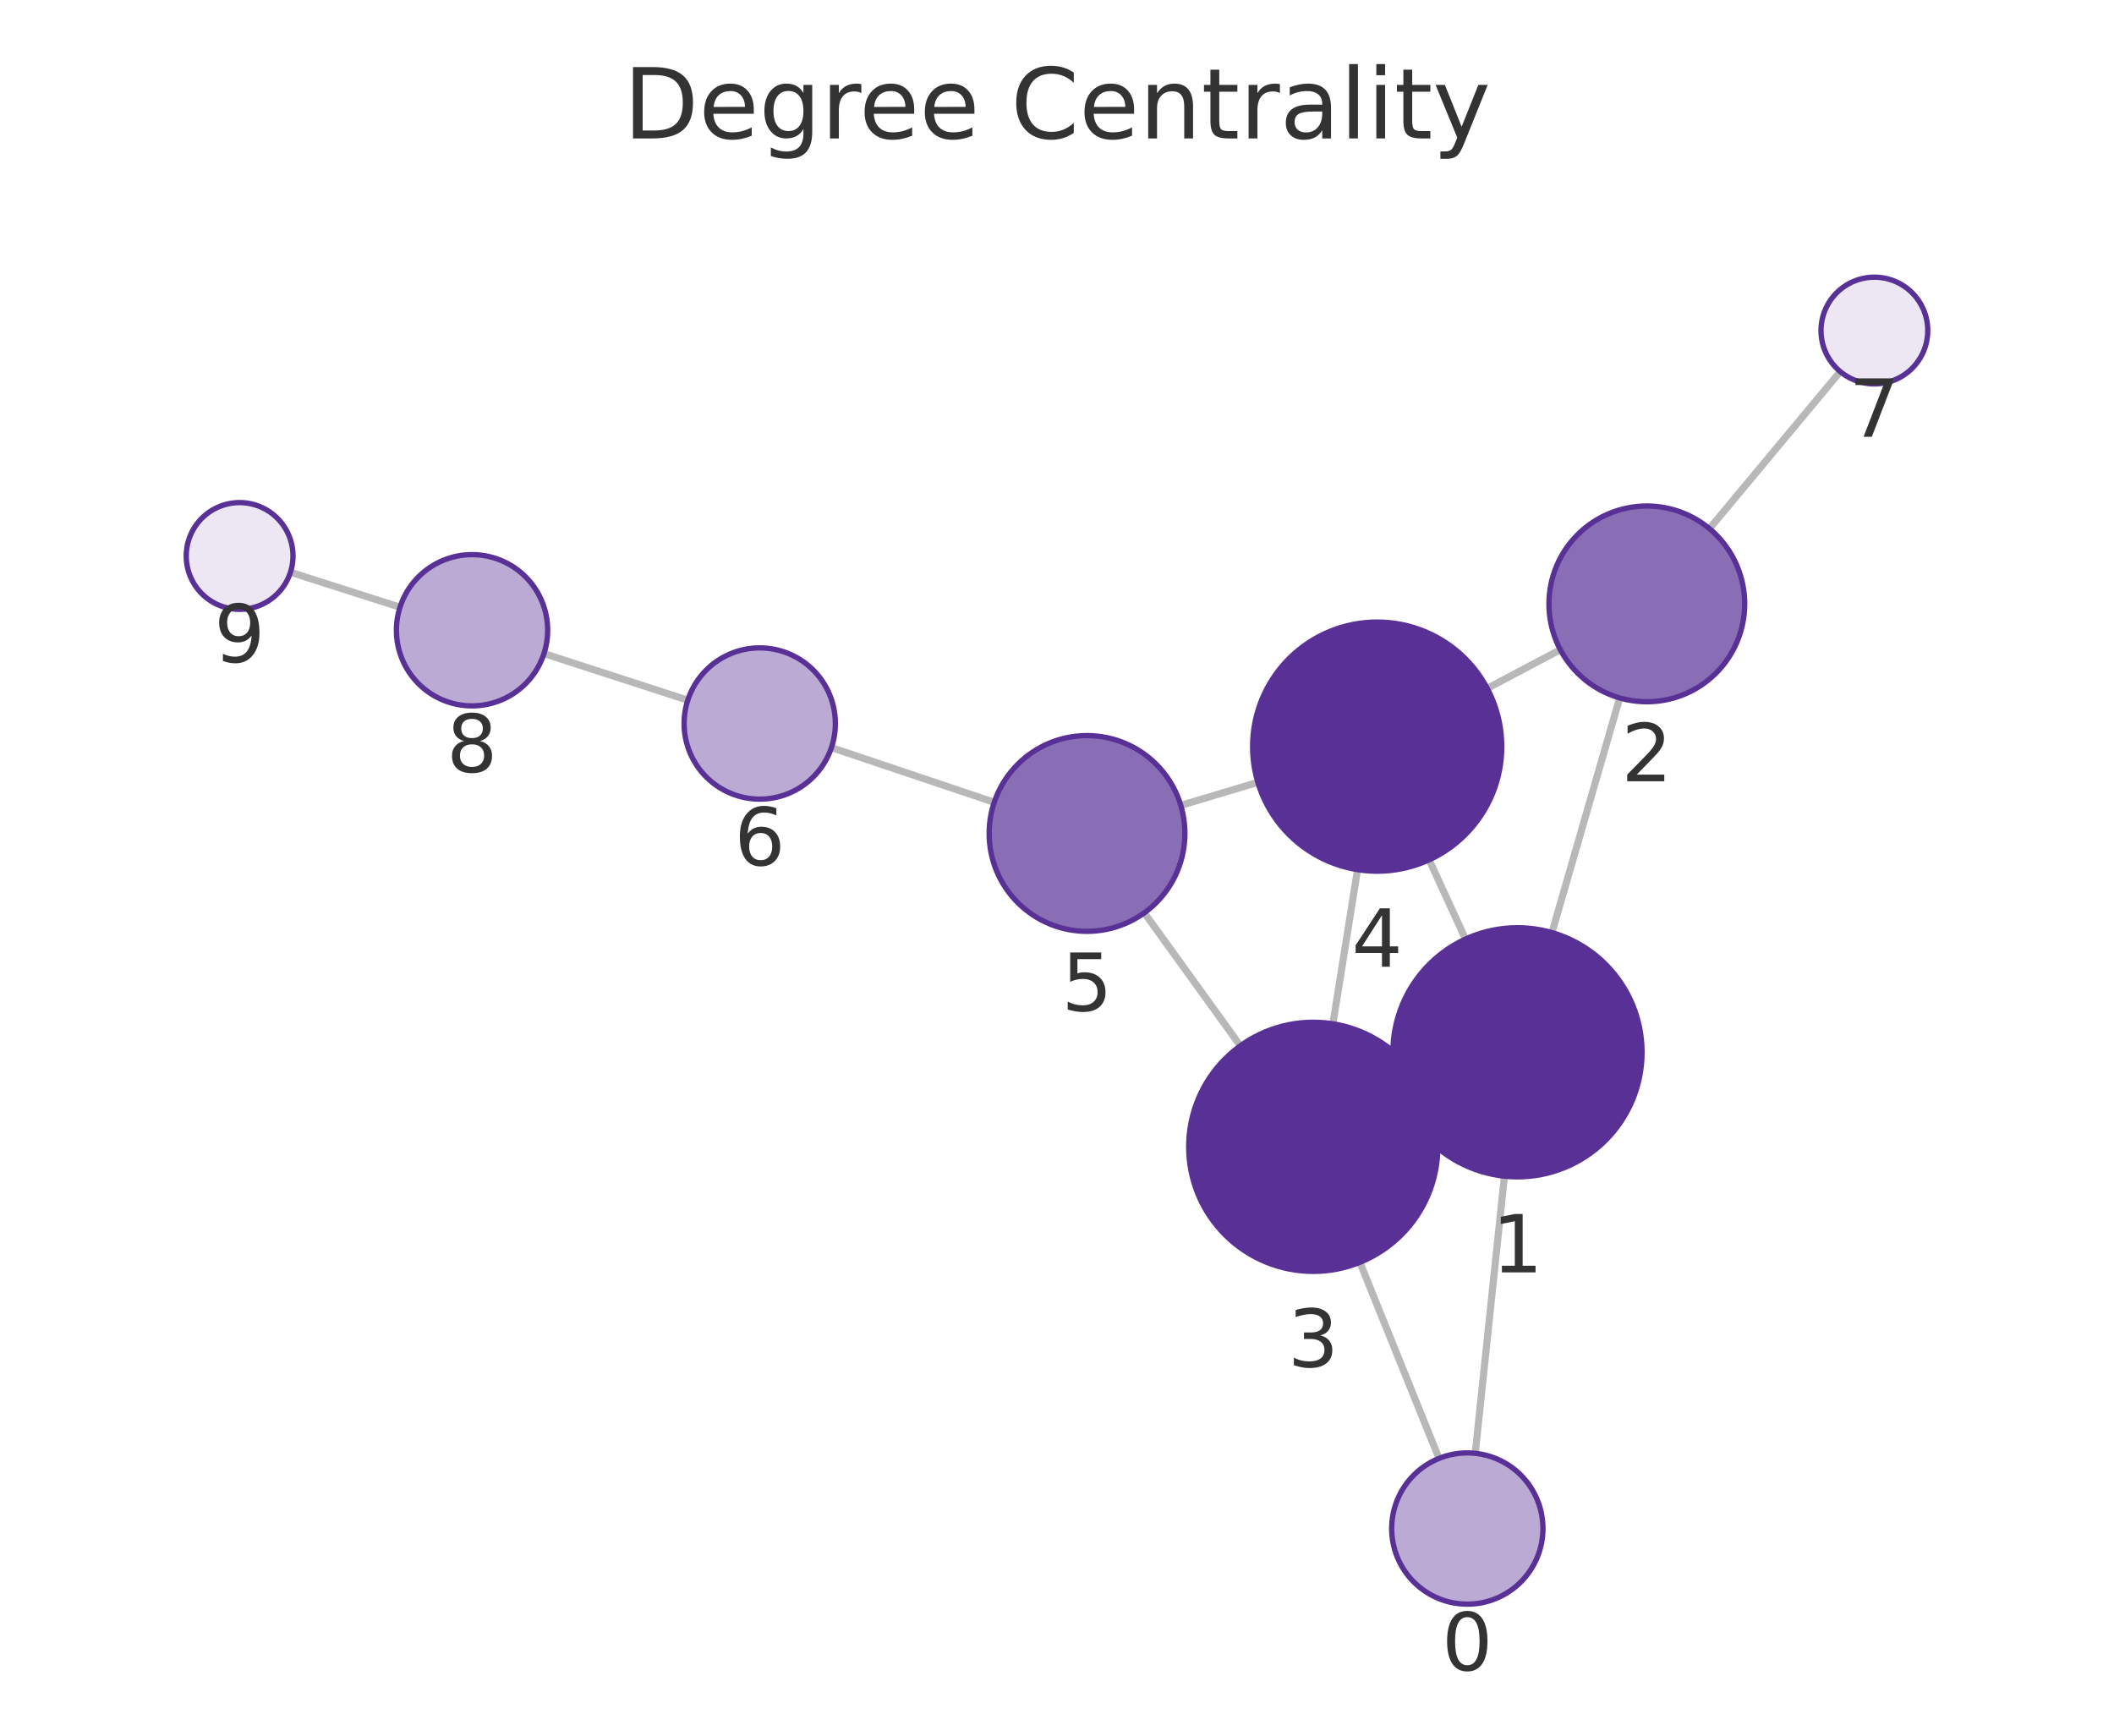
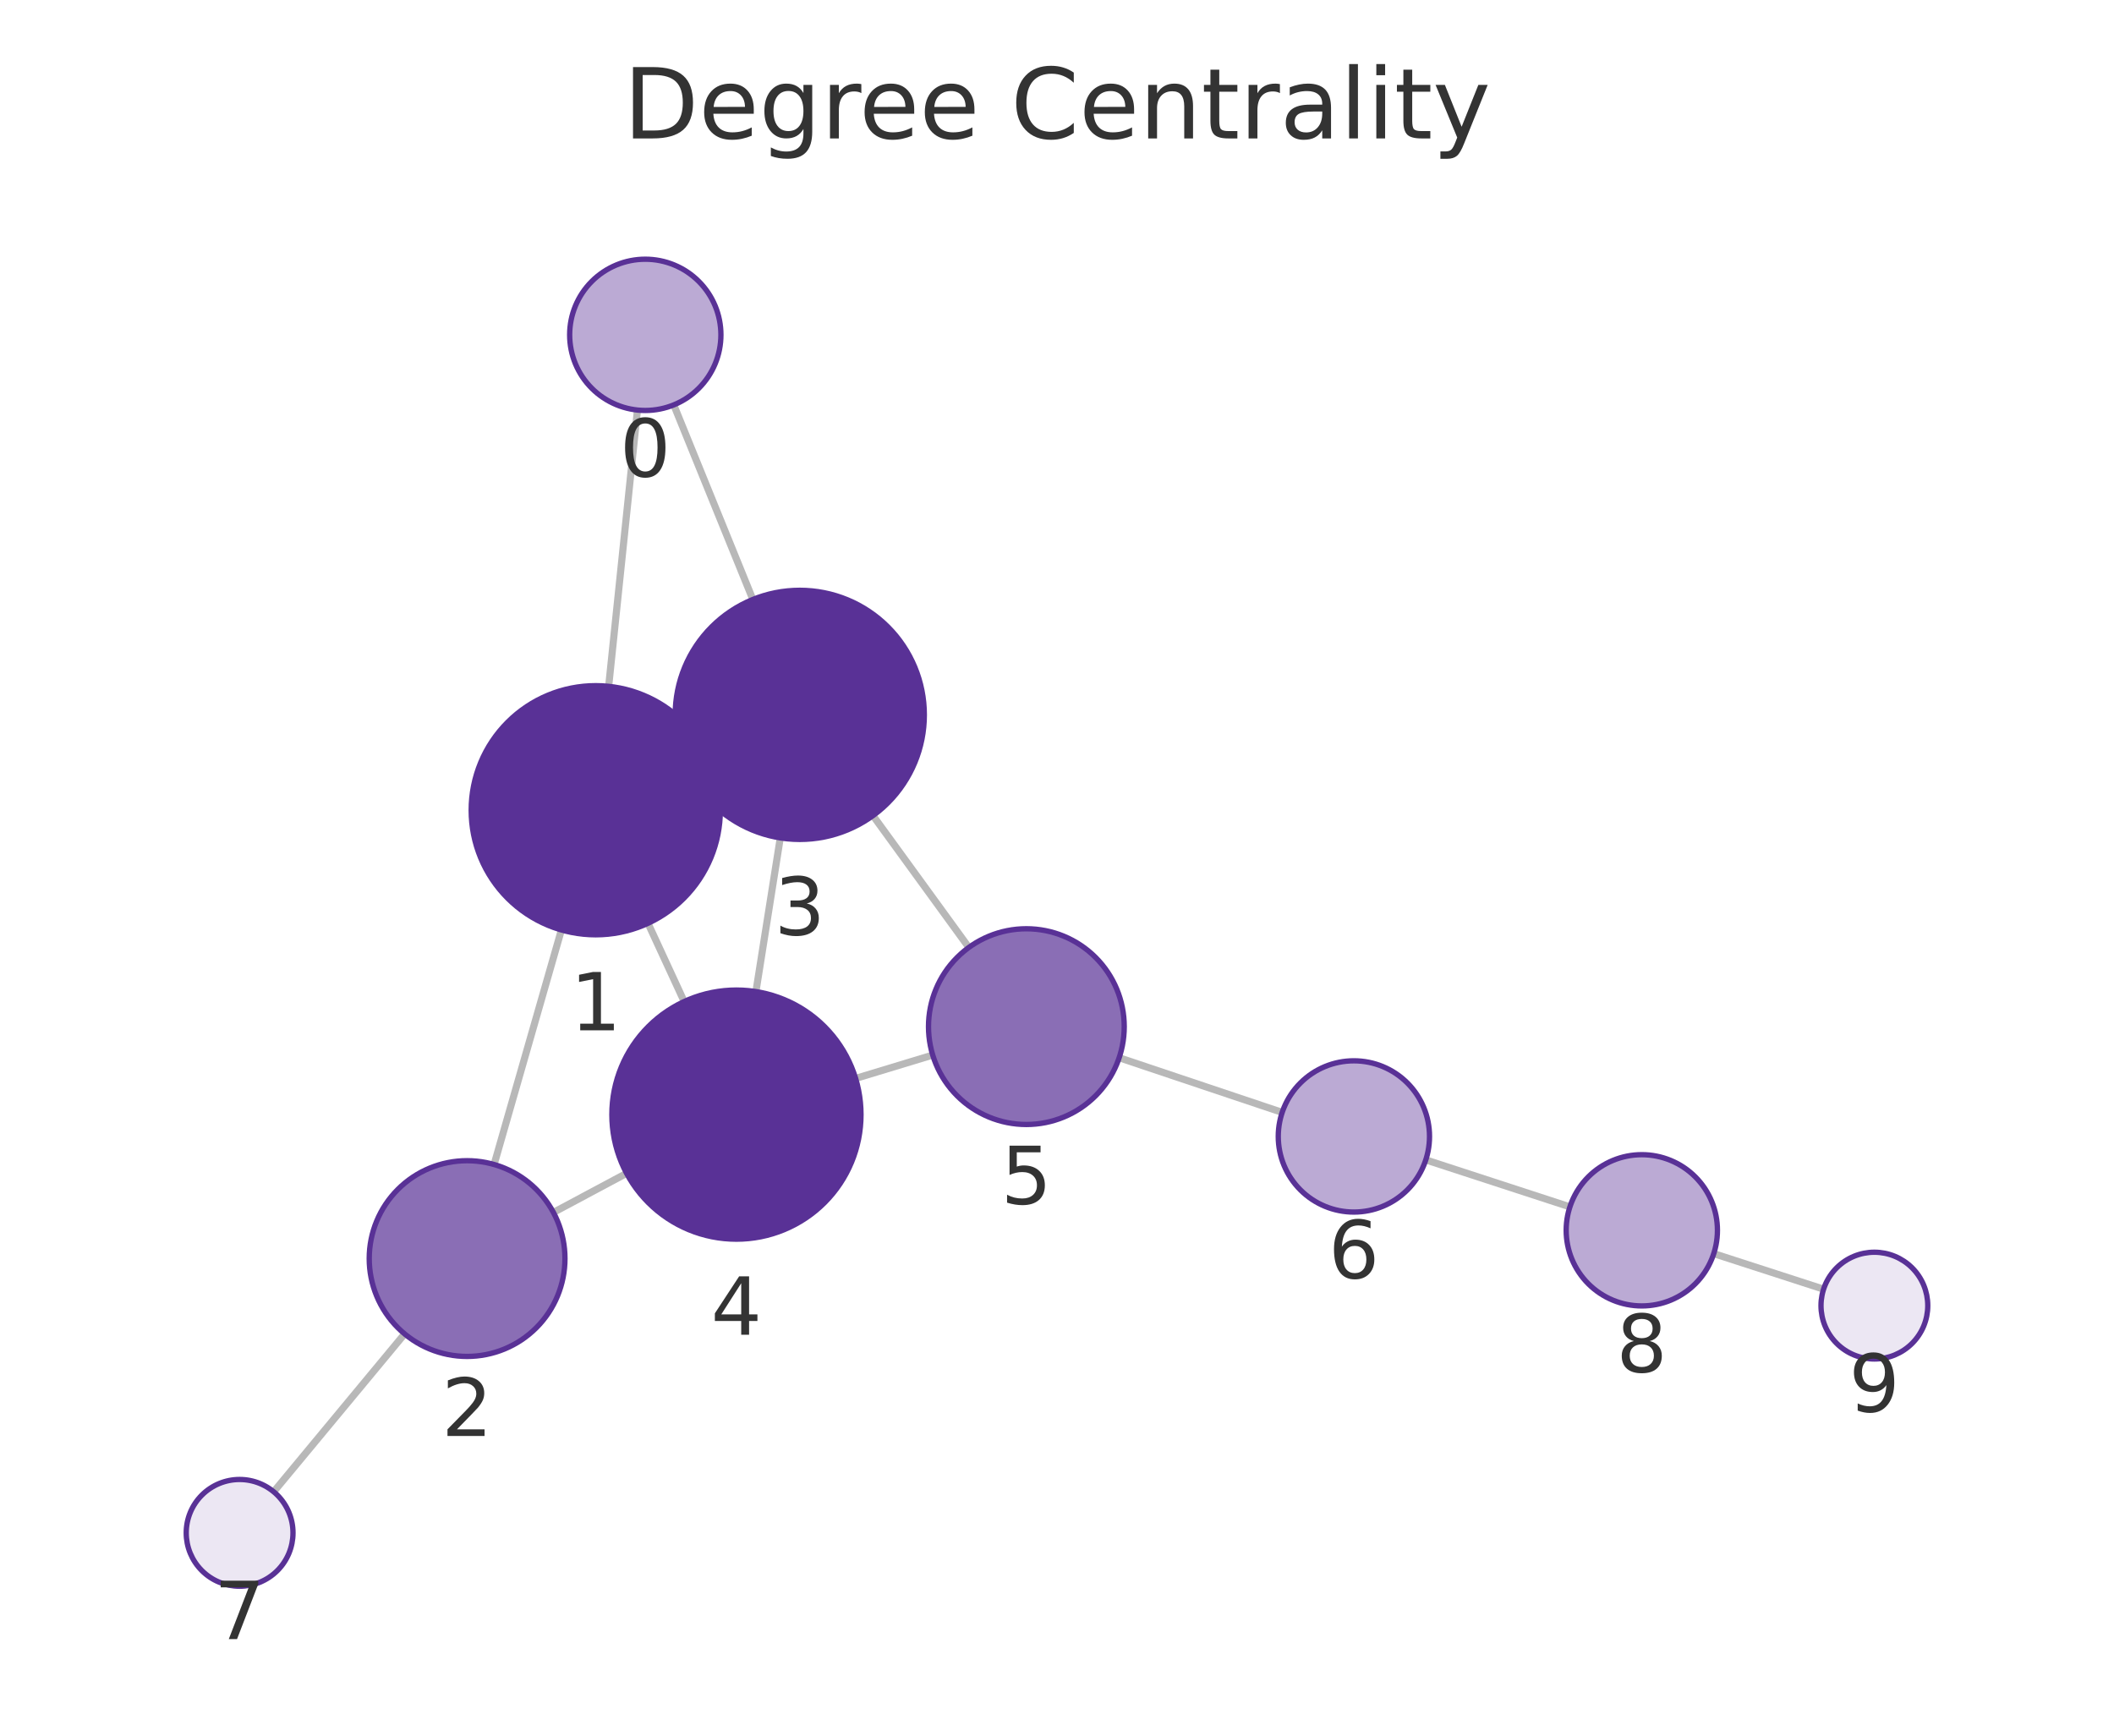
<svg xmlns="http://www.w3.org/2000/svg" xmlns:xlink="http://www.w3.org/1999/xlink" width="237.6pt" height="195.078pt" viewBox="0 0 237.6 195.078" version="1.1">
  <defs>
    <style type="text/css">*{stroke-linejoin: round; stroke-linecap: butt}</style>
  </defs>
  <g id="figure_1">
    <g id="patch_1">
      <path d="M 0 195.078  L 237.6 195.078  L 237.6 0  L 0 0  L 0 195.078  z " style="fill: none" />
    </g>
    <g id="axes_1">
      <g id="patch_2">
        <path d="M 7.2 187.878  L 230.4 187.878  L 230.4 21.558  L 7.2 21.558  L 7.2 187.878  z " style="fill: none" />
      </g>
      <g id="EdgeCollection_1">
-         <path d="M 165.807 163.346  L 169.087 132.194  " clip-path="url(#p7027e48526)" style="fill: #b8b8b8; stroke: #b8b8b8; stroke-width: 0.8" />
-         <path d="M 161.736 163.917  L 152.842 141.878  " clip-path="url(#p7027e48526)" style="fill: #b8b8b8; stroke: #b8b8b8; stroke-width: 0.8" />
-         <path d="M 174.433 104.82  L 182.043 78.442  " clip-path="url(#p7027e48526)" style="fill: #b8b8b8; stroke: #b8b8b8; stroke-width: 0.8" />
-         <path d="M 157.848 124.153  L 160.307 123.015  " clip-path="url(#p7027e48526)" style="fill: #b8b8b8; stroke: #b8b8b8; stroke-width: 0.8" />
-         <path d="M 164.713 105.547  L 160.626 96.641  " clip-path="url(#p7027e48526)" style="fill: #b8b8b8; stroke: #b8b8b8; stroke-width: 0.8" />
-         <path d="M 175.37 73.019  L 167.159 77.367  " clip-path="url(#p7027e48526)" style="fill: #b8b8b8; stroke: #b8b8b8; stroke-width: 0.8" />
-         <path d="M 192.131 59.419  L 206.83 41.764  " clip-path="url(#p7027e48526)" style="fill: #b8b8b8; stroke: #b8b8b8; stroke-width: 0.8" />
-         <path d="M 149.81 115.071  L 152.578 97.742  " clip-path="url(#p7027e48526)" style="fill: #b8b8b8; stroke: #b8b8b8; stroke-width: 0.8" />
-         <path d="M 139.407 117.545  L 128.613 102.595  " clip-path="url(#p7027e48526)" style="fill: #b8b8b8; stroke: #b8b8b8; stroke-width: 0.8" />
-         <path d="M 141.374 87.931  L 132.712 90.523  " clip-path="url(#p7027e48526)" style="fill: #b8b8b8; stroke: #b8b8b8; stroke-width: 0.8" />
-         <path d="M 111.746 90.174  L 93.447 84.026  " clip-path="url(#p7027e48526)" style="fill: #b8b8b8; stroke: #b8b8b8; stroke-width: 0.8" />
-         <path d="M 77.303 78.698  L 61.14 73.459  " clip-path="url(#p7027e48526)" style="fill: #b8b8b8; stroke: #b8b8b8; stroke-width: 0.8" />
-         <path d="M 44.958 68.25  L 32.646 64.316  " clip-path="url(#p7027e48526)" style="fill: #b8b8b8; stroke: #b8b8b8; stroke-width: 0.8" />
+         <path d="M 71.645 46.089  L 68.41 77.141  " clip-path="url(#pf536f092af)" style="fill: #b8b8b8; stroke: #b8b8b8; stroke-width: 0.8" />
+         <path d="M 75.727 45.509  L 84.616 67.378  " clip-path="url(#pf536f092af)" style="fill: #b8b8b8; stroke: #b8b8b8; stroke-width: 0.8" />
+         <path d="M 63.097 104.523  L 55.533 130.883  " clip-path="url(#pf536f092af)" style="fill: #b8b8b8; stroke: #b8b8b8; stroke-width: 0.8" />
+         <path d="M 79.642 85.137  L 77.205 86.276  " clip-path="url(#pf536f092af)" style="fill: #b8b8b8; stroke: #b8b8b8; stroke-width: 0.8" />
+         <path d="M 72.833 103.774  L 76.897 112.569  " clip-path="url(#pf536f092af)" style="fill: #b8b8b8; stroke: #b8b8b8; stroke-width: 0.8" />
+         <path d="M 62.2 136.271  L 70.423 131.876  " clip-path="url(#pf536f092af)" style="fill: #b8b8b8; stroke: #b8b8b8; stroke-width: 0.8" />
+         <path d="M 45.476 149.923  L 30.761 167.667  " clip-path="url(#pf536f092af)" style="fill: #b8b8b8; stroke: #b8b8b8; stroke-width: 0.8" />
+         <path d="M 87.697 94.175  L 84.961 111.45  " clip-path="url(#pf536f092af)" style="fill: #b8b8b8; stroke: #b8b8b8; stroke-width: 0.8" />
+         <path d="M 98.119 91.672  L 108.89 106.489  " clip-path="url(#pf536f092af)" style="fill: #b8b8b8; stroke: #b8b8b8; stroke-width: 0.8" />
+         <path d="M 96.167 121.211  L 104.832 118.582  " clip-path="url(#pf536f092af)" style="fill: #b8b8b8; stroke: #b8b8b8; stroke-width: 0.8" />
+         <path d="M 125.787 118.884  L 144.109 125.027  " clip-path="url(#pf536f092af)" style="fill: #b8b8b8; stroke: #b8b8b8; stroke-width: 0.8" />
+         <path d="M 160.249 130.364  L 176.448 135.646  " clip-path="url(#pf536f092af)" style="fill: #b8b8b8; stroke: #b8b8b8; stroke-width: 0.8" />
+         <path d="M 192.616 140.899  L 204.961 144.896  " clip-path="url(#pf536f092af)" style="fill: #b8b8b8; stroke: #b8b8b8; stroke-width: 0.8" />
      </g>
      <g id="VertexCollection_1">
-         <path d="M 164.917 180.299  C 167.171 180.299 169.333 179.403 170.927 177.809  C 172.521 176.215 173.417 174.053 173.417 171.799  C 173.417 169.545 172.521 167.382 170.927 165.788  C 169.333 164.194 167.171 163.299 164.917 163.299  C 162.662 163.299 160.5 164.194 158.906 165.788  C 157.312 167.382 156.417 169.545 156.417 171.799  C 156.417 174.053 157.312 176.215 158.906 177.809  C 160.5 179.403 162.662 180.299 164.917 180.299  z " clip-path="url(#p7027e48526)" style="fill: #bbaad4; stroke: #593196; stroke-width: 0.6" />
-         <path d="M 170.553 132.271  C 174.266 132.271 177.827 130.796 180.452 128.171  C 183.078 125.546 184.553 121.984 184.553 118.271  C 184.553 114.559 183.078 110.997 180.452 108.372  C 177.827 105.747 174.266 104.271 170.553 104.271  C 166.84 104.271 163.279 105.747 160.653 108.372  C 158.028 110.997 156.553 114.559 156.553 118.271  C 156.553 121.984 158.028 125.546 160.653 128.171  C 163.279 130.796 166.84 132.271 170.553 132.271  z " clip-path="url(#p7027e48526)" style="fill: #593196; stroke: #593196; stroke-width: 0.6" />
-         <path d="M 185.092 78.873  C 188.009 78.873 190.808 77.714 192.87 75.651  C 194.933 73.588 196.092 70.79 196.092 67.873  C 196.092 64.956 194.933 62.157 192.87 60.095  C 190.808 58.032 188.009 56.873 185.092 56.873  C 182.175 56.873 179.377 58.032 177.314 60.095  C 175.251 62.157 174.092 64.956 174.092 67.873  C 174.092 70.79 175.251 73.588 177.314 75.651  C 179.377 77.714 182.175 78.873 185.092 78.873  z " clip-path="url(#p7027e48526)" style="fill: #8a6eb5; stroke: #593196; stroke-width: 0.6" />
-         <path d="M 147.602 142.896  C 151.315 142.896 154.876 141.421 157.502 138.795  C 160.127 136.17 161.602 132.609 161.602 128.896  C 161.602 125.183 160.127 121.622 157.502 118.996  C 154.876 116.371 151.315 114.896 147.602 114.896  C 143.889 114.896 140.328 116.371 137.703 118.996  C 135.077 121.622 133.602 125.183 133.602 128.896  C 133.602 132.609 135.077 136.17 137.703 138.795  C 140.328 141.421 143.889 142.896 147.602 142.896  z " clip-path="url(#p7027e48526)" style="fill: #593196; stroke: #593196; stroke-width: 0.6" />
-         <path d="M 154.786 97.917  C 158.499 97.917 162.06 96.442 164.685 93.816  C 167.311 91.191 168.786 87.63 168.786 83.917  C 168.786 80.204 167.311 76.643 164.685 74.017  C 162.06 71.392 158.499 69.917 154.786 69.917  C 151.073 69.917 147.512 71.392 144.886 74.017  C 142.261 76.643 140.786 80.204 140.786 83.917  C 140.786 87.63 142.261 91.191 144.886 93.816  C 147.512 96.442 151.073 97.917 154.786 97.917  z " clip-path="url(#p7027e48526)" style="fill: #593196; stroke: #593196; stroke-width: 0.6" />
-         <path d="M 122.174 104.677  C 125.091 104.677 127.889 103.518 129.952 101.455  C 132.015 99.392 133.174 96.594 133.174 93.677  C 133.174 90.76 132.015 87.962 129.952 85.899  C 127.889 83.836 125.091 82.677 122.174 82.677  C 119.256 82.677 116.458 83.836 114.395 85.899  C 112.333 87.962 111.174 90.76 111.174 93.677  C 111.174 96.594 112.333 99.392 114.395 101.455  C 116.458 103.518 119.256 104.677 122.174 104.677  z " clip-path="url(#p7027e48526)" style="fill: #8a6eb5; stroke: #593196; stroke-width: 0.6" />
-         <path d="M 85.389 89.819  C 87.644 89.819 89.806 88.923 91.4 87.329  C 92.994 85.735 93.889 83.573 93.889 81.319  C 93.889 79.064 92.994 76.902 91.4 75.308  C 89.806 73.714 87.644 72.819 85.389 72.819  C 83.135 72.819 80.973 73.714 79.379 75.308  C 77.785 76.902 76.889 79.064 76.889 81.319  C 76.889 83.573 77.785 85.735 79.379 87.329  C 80.973 88.923 83.135 89.819 85.389 89.819  z " clip-path="url(#p7027e48526)" style="fill: #bbaad4; stroke: #593196; stroke-width: 0.6" />
-         <path d="M 210.669 43.153  C 212.261 43.153 213.787 42.521 214.912 41.396  C 216.037 40.271 216.669 38.745 216.669 37.153  C 216.669 35.562 216.037 34.036 214.912 32.911  C 213.787 31.786 212.261 31.153 210.669 31.153  C 209.078 31.153 207.552 31.786 206.427 32.911  C 205.302 34.036 204.669 35.562 204.669 37.153  C 204.669 38.745 205.302 40.271 206.427 41.396  C 207.552 42.521 209.078 43.153 210.669 43.153  z " clip-path="url(#p7027e48526)" style="fill: #ece7f3; stroke: #593196; stroke-width: 0.6" />
-         <path d="M 53.054 79.338  C 55.308 79.338 57.471 78.442 59.065 76.848  C 60.659 75.254 61.554 73.092 61.554 70.838  C 61.554 68.584 60.659 66.421 59.065 64.827  C 57.471 63.234 55.308 62.338 53.054 62.338  C 50.8 62.338 48.638 63.234 47.044 64.827  C 45.45 66.421 44.554 68.584 44.554 70.838  C 44.554 73.092 45.45 75.254 47.044 76.848  C 48.638 78.442 50.8 79.338 53.054 79.338  z " clip-path="url(#p7027e48526)" style="fill: #bbaad4; stroke: #593196; stroke-width: 0.6" />
-         <path d="M 26.931 68.489  C 28.522 68.489 30.048 67.857 31.173 66.732  C 32.298 65.607 32.931 64.081 32.931 62.489  C 32.931 60.898 32.298 59.372 31.173 58.247  C 30.048 57.122 28.522 56.489 26.931 56.489  C 25.339 56.489 23.813 57.122 22.688 58.247  C 21.563 59.372 20.931 60.898 20.931 62.489  C 20.931 64.081 21.563 65.607 22.688 66.732  C 23.813 67.857 25.339 68.489 26.931 68.489  z " clip-path="url(#p7027e48526)" style="fill: #ece7f3; stroke: #593196; stroke-width: 0.6" />
+         <path d="M 72.526 46.134  C 74.78 46.134 76.942 45.239 78.536 43.645  C 80.13 42.051 81.026 39.889 81.026 37.634  C 81.026 35.38 80.13 33.218 78.536 31.624  C 76.942 30.03 74.78 29.134 72.526 29.134  C 70.272 29.134 68.109 30.03 66.515 31.624  C 64.921 33.218 64.026 35.38 64.026 37.634  C 64.026 39.889 64.921 42.051 66.515 43.645  C 68.109 45.239 70.272 46.134 72.526 46.134  z " clip-path="url(#pf536f092af)" style="fill: #bbaad4; stroke: #593196; stroke-width: 0.6" />
+         <path d="M 66.959 105.066  C 70.672 105.066 74.233 103.591 76.859 100.965  C 79.484 98.34 80.959 94.779 80.959 91.066  C 80.959 87.353 79.484 83.792 76.859 81.166  C 74.233 78.541 70.672 77.066 66.959 77.066  C 63.246 77.066 59.685 78.541 57.06 81.166  C 54.434 83.792 52.959 87.353 52.959 91.066  C 52.959 94.779 54.434 98.34 57.06 100.965  C 59.685 103.591 63.246 105.066 66.959 105.066  z " clip-path="url(#pf536f092af)" style="fill: #593196; stroke: #593196; stroke-width: 0.6" />
+         <path d="M 52.498 152.456  C 55.415 152.456 58.214 151.297 60.276 149.234  C 62.339 147.172 63.498 144.373 63.498 141.456  C 63.498 138.539 62.339 135.741 60.276 133.678  C 58.214 131.615 55.415 130.456 52.498 130.456  C 49.581 130.456 46.783 131.615 44.72 133.678  C 42.657 135.741 41.498 138.539 41.498 141.456  C 41.498 144.373 42.657 147.172 44.72 149.234  C 46.783 151.297 49.581 152.456 52.498 152.456  z " clip-path="url(#pf536f092af)" style="fill: #8a6eb5; stroke: #593196; stroke-width: 0.6" />
+         <path d="M 89.888 94.347  C 93.601 94.347 97.162 92.872 99.787 90.247  C 102.413 87.621 103.888 84.06 103.888 80.347  C 103.888 76.635 102.413 73.073 99.787 70.448  C 97.162 67.822 93.601 66.347 89.888 66.347  C 86.175 66.347 82.614 67.822 79.988 70.448  C 77.363 73.073 75.888 76.635 75.888 80.347  C 75.888 84.06 77.363 87.621 79.988 90.247  C 82.614 92.872 86.175 94.347 89.888 94.347  z " clip-path="url(#pf536f092af)" style="fill: #593196; stroke: #593196; stroke-width: 0.6" />
+         <path d="M 82.77 139.277  C 86.483 139.277 90.045 137.802 92.67 135.177  C 95.295 132.551 96.77 128.99 96.77 125.277  C 96.77 121.564 95.295 118.003 92.67 115.378  C 90.045 112.752 86.483 111.277 82.77 111.277  C 79.058 111.277 75.496 112.752 72.871 115.378  C 70.246 118.003 68.77 121.564 68.77 125.277  C 68.77 128.99 70.246 132.551 72.871 135.177  C 75.496 137.802 79.058 139.277 82.77 139.277  z " clip-path="url(#pf536f092af)" style="fill: #593196; stroke: #593196; stroke-width: 0.6" />
+         <path d="M 115.357 126.387  C 118.275 126.387 121.073 125.228 123.136 123.165  C 125.198 121.103 126.357 118.304 126.357 115.387  C 126.357 112.47 125.198 109.672 123.136 107.609  C 121.073 105.546 118.275 104.387 115.357 104.387  C 112.44 104.387 109.642 105.546 107.579 107.609  C 105.516 109.672 104.357 112.47 104.357 115.387  C 104.357 118.304 105.516 121.103 107.579 123.165  C 109.642 125.228 112.44 126.387 115.357 126.387  z " clip-path="url(#pf536f092af)" style="fill: #8a6eb5; stroke: #593196; stroke-width: 0.6" />
+         <path d="M 152.168 136.23  C 154.422 136.23 156.584 135.334 158.178 133.74  C 159.772 132.146 160.668 129.984 160.668 127.73  C 160.668 125.475 159.772 123.313 158.178 121.719  C 156.584 120.125 154.422 119.23 152.168 119.23  C 149.914 119.23 147.752 120.125 146.158 121.719  C 144.564 123.313 143.668 125.475 143.668 127.73  C 143.668 129.984 144.564 132.146 146.158 133.74  C 147.752 135.334 149.914 136.23 152.168 136.23  z " clip-path="url(#pf536f092af)" style="fill: #bbaad4; stroke: #593196; stroke-width: 0.6" />
+         <path d="M 26.931 178.285  C 28.522 178.285 30.048 177.653 31.173 176.528  C 32.299 175.403 32.931 173.877 32.931 172.285  C 32.931 170.694 32.299 169.168 31.173 168.043  C 30.048 166.918 28.522 166.285 26.931 166.285  C 25.34 166.285 23.813 166.918 22.688 168.043  C 21.563 169.168 20.931 170.694 20.931 172.285  C 20.931 173.877 21.563 175.403 22.688 176.528  C 23.813 177.653 25.34 178.285 26.931 178.285  z " clip-path="url(#pf536f092af)" style="fill: #ece7f3; stroke: #593196; stroke-width: 0.6" />
+         <path d="M 184.529 146.78  C 186.783 146.78 188.945 145.885 190.539 144.291  C 192.133 142.697 193.029 140.535 193.029 138.28  C 193.029 136.026 192.133 133.864 190.539 132.27  C 188.945 130.676 186.783 129.78 184.529 129.78  C 182.275 129.78 180.112 130.676 178.519 132.27  C 176.925 133.864 176.029 136.026 176.029 138.28  C 176.029 140.535 176.925 142.697 178.519 144.291  C 180.112 145.885 182.275 146.78 184.529 146.78  z " clip-path="url(#pf536f092af)" style="fill: #bbaad4; stroke: #593196; stroke-width: 0.6" />
+         <path d="M 210.669 152.744  C 212.26 152.744 213.787 152.112 214.912 150.986  C 216.037 149.861 216.669 148.335 216.669 146.744  C 216.669 145.153 216.037 143.626 214.912 142.501  C 213.787 141.376 212.26 140.744 210.669 140.744  C 209.078 140.744 207.552 141.376 206.427 142.501  C 205.301 143.626 204.669 145.153 204.669 146.744  C 204.669 148.335 205.301 149.861 206.427 150.986  C 207.552 152.112 209.078 152.744 210.669 152.744  z " clip-path="url(#pf536f092af)" style="fill: #ece7f3; stroke: #593196; stroke-width: 0.6" />
      </g>
      <g id="text_1">
-         <g clip-path="url(#p7027e48526)">
-           <g style="fill: #333333" transform="translate(162.0536 187.7367) scale(0.09 -0.09)">
+         <g clip-path="url(#pf536f092af)">
+           <g style="fill: #333333" transform="translate(69.66267 53.57238) scale(0.09 -0.09)">
            <defs>
              <path id="DejaVuSans-13" d="M 2034 4250  Q 1547 4250 1301 3770  Q 1056 3291 1056 2328  Q 1056 1369 1301 889  Q 1547 409 2034 409  Q 2525 409 2770 889  Q 3016 1369 3016 2328  Q 3016 3291 2770 3770  Q 2525 4250 2034 4250  z M 2034 4750  Q 2819 4750 3233 4129  Q 3647 3509 3647 2328  Q 3647 1150 3233 529  Q 2819 -91 2034 -91  Q 1250 -91 836 529  Q 422 1150 422 2328  Q 422 3509 836 4129  Q 1250 4750 2034 4750  z " transform="scale(0.015625)" />
            </defs>
            <use xlink:href="#DejaVuSans-13" />
          </g>
        </g>
      </g>
      <g id="text_2">
-         <g clip-path="url(#p7027e48526)">
-           <g style="fill: #333333" transform="translate(167.6897 143.0093) scale(0.09 -0.09)">
+         <g clip-path="url(#pf536f092af)">
+           <g style="fill: #333333" transform="translate(64.09615 115.8036) scale(0.09 -0.09)">
            <defs>
              <path id="DejaVuSans-14" d="M 794 531  L 1825 531  L 1825 4091  L 703 3866  L 703 4441  L 1819 4666  L 2450 4666  L 2450 531  L 3481 531  L 3481 0  L 794 0  L 794 531  z " transform="scale(0.015625)" />
            </defs>
            <use xlink:href="#DejaVuSans-14" />
          </g>
        </g>
      </g>
      <g id="text_3">
-         <g clip-path="url(#p7027e48526)">
-           <g style="fill: #333333" transform="translate(182.229 87.81064) scale(0.09 -0.09)">
+         <g clip-path="url(#pf536f092af)">
+           <g style="fill: #333333" transform="translate(49.63508 161.394) scale(0.09 -0.09)">
            <defs>
              <path id="DejaVuSans-15" d="M 1228 531  L 3431 531  L 3431 0  L 469 0  L 469 531  Q 828 903 1448 1529  Q 2069 2156 2228 2338  Q 2531 2678 2651 2914  Q 2772 3150 2772 3378  Q 2772 3750 2511 3984  Q 2250 4219 1831 4219  Q 1534 4219 1204 4116  Q 875 4013 500 3803  L 500 4441  Q 881 4594 1212 4672  Q 1544 4750 1819 4750  Q 2544 4750 2975 4387  Q 3406 4025 3406 3419  Q 3406 3131 3298 2873  Q 3191 2616 2906 2266  Q 2828 2175 2409 1742  Q 1991 1309 1228 531  z " transform="scale(0.015625)" />
            </defs>
            <use xlink:href="#DejaVuSans-15" />
          </g>
        </g>
      </g>
      <g id="text_4">
-         <g clip-path="url(#p7027e48526)">
-           <g style="fill: #333333" transform="translate(144.739 153.6337) scale(0.09 -0.09)">
+         <g clip-path="url(#pf536f092af)">
+           <g style="fill: #333333" transform="translate(87.02482 105.0852) scale(0.09 -0.09)">
            <defs>
              <path id="DejaVuSans-16" d="M 2597 2516  Q 3050 2419 3304 2112  Q 3559 1806 3559 1356  Q 3559 666 3084 287  Q 2609 -91 1734 -91  Q 1441 -91 1130 -33  Q 819 25 488 141  L 488 750  Q 750 597 1062 519  Q 1375 441 1716 441  Q 2309 441 2620 675  Q 2931 909 2931 1356  Q 2931 1769 2642 2001  Q 2353 2234 1838 2234  L 1294 2234  L 1294 2753  L 1863 2753  Q 2328 2753 2575 2939  Q 2822 3125 2822 3475  Q 2822 3834 2567 4026  Q 2313 4219 1838 4219  Q 1578 4219 1281 4162  Q 984 4106 628 3988  L 628 4550  Q 988 4650 1302 4700  Q 1616 4750 1894 4750  Q 2613 4750 3031 4423  Q 3450 4097 3450 3541  Q 3450 3153 3228 2886  Q 3006 2619 2597 2516  z " transform="scale(0.015625)" />
            </defs>
            <use xlink:href="#DejaVuSans-16" />
          </g>
        </g>
      </g>
      <g id="text_5">
-         <g clip-path="url(#p7027e48526)">
-           <g style="fill: #333333" transform="translate(151.9228 108.6548) scale(0.09 -0.09)">
+         <g clip-path="url(#pf536f092af)">
+           <g style="fill: #333333" transform="translate(79.90728 150.0152) scale(0.09 -0.09)">
            <defs>
              <path id="DejaVuSans-17" d="M 2419 4116  L 825 1625  L 2419 1625  L 2419 4116  z M 2253 4666  L 3047 4666  L 3047 1625  L 3713 1625  L 3713 1100  L 3047 1100  L 3047 0  L 2419 0  L 2419 1100  L 313 1100  L 313 1709  L 2253 4666  z " transform="scale(0.015625)" />
            </defs>
            <use xlink:href="#DejaVuSans-17" />
          </g>
        </g>
      </g>
      <g id="text_6">
-         <g clip-path="url(#p7027e48526)">
-           <g style="fill: #333333" transform="translate(119.3105 113.6149) scale(0.09 -0.09)">
+         <g clip-path="url(#pf536f092af)">
+           <g style="fill: #333333" transform="translate(112.4943 135.325) scale(0.09 -0.09)">
            <defs>
              <path id="DejaVuSans-18" d="M 691 4666  L 3169 4666  L 3169 4134  L 1269 4134  L 1269 2991  Q 1406 3038 1543 3061  Q 1681 3084 1819 3084  Q 2600 3084 3056 2656  Q 3513 2228 3513 1497  Q 3513 744 3044 326  Q 2575 -91 1722 -91  Q 1428 -91 1123 -41  Q 819 9 494 109  L 494 744  Q 775 591 1075 516  Q 1375 441 1709 441  Q 2250 441 2565 725  Q 2881 1009 2881 1497  Q 2881 1984 2565 2268  Q 2250 2553 1709 2553  Q 1456 2553 1204 2497  Q 953 2441 691 2322  L 691 4666  z " transform="scale(0.015625)" />
            </defs>
            <use xlink:href="#DejaVuSans-18" />
          </g>
        </g>
      </g>
      <g id="text_7">
-         <g clip-path="url(#p7027e48526)">
-           <g style="fill: #333333" transform="translate(82.52617 97.25647) scale(0.09 -0.09)">
+         <g clip-path="url(#pf536f092af)">
+           <g style="fill: #333333" transform="translate(149.3048 143.6675) scale(0.09 -0.09)">
            <defs>
              <path id="DejaVuSans-19" d="M 2113 2584  Q 1688 2584 1439 2293  Q 1191 2003 1191 1497  Q 1191 994 1439 701  Q 1688 409 2113 409  Q 2538 409 2786 701  Q 3034 994 3034 1497  Q 3034 2003 2786 2293  Q 2538 2584 2113 2584  z M 3366 4563  L 3366 3988  Q 3128 4100 2886 4159  Q 2644 4219 2406 4219  Q 1781 4219 1451 3797  Q 1122 3375 1075 2522  Q 1259 2794 1537 2939  Q 1816 3084 2150 3084  Q 2853 3084 3261 2657  Q 3669 2231 3669 1497  Q 3669 778 3244 343  Q 2819 -91 2113 -91  Q 1303 -91 875 529  Q 447 1150 447 2328  Q 447 3434 972 4092  Q 1497 4750 2381 4750  Q 2619 4750 2861 4703  Q 3103 4656 3366 4563  z " transform="scale(0.015625)" />
            </defs>
            <use xlink:href="#DejaVuSans-19" />
          </g>
        </g>
      </g>
      <g id="text_8">
-         <g clip-path="url(#p7027e48526)">
-           <g style="fill: #333333" transform="translate(207.8063 49.09129) scale(0.09 -0.09)">
+         <g clip-path="url(#pf536f092af)">
+           <g style="fill: #333333" transform="translate(24.06769 184.2233) scale(0.09 -0.09)">
            <defs>
              <path id="DejaVuSans-1a" d="M 525 4666  L 3525 4666  L 3525 4397  L 1831 0  L 1172 0  L 2766 4134  L 525 4134  L 525 4666  z " transform="scale(0.015625)" />
            </defs>
            <use xlink:href="#DejaVuSans-1a" />
          </g>
        </g>
      </g>
      <g id="text_9">
-         <g clip-path="url(#p7027e48526)">
-           <g style="fill: #333333" transform="translate(50.19105 86.7758) scale(0.09 -0.09)">
+         <g clip-path="url(#pf536f092af)">
+           <g style="fill: #333333" transform="translate(181.6658 154.2184) scale(0.09 -0.09)">
            <defs>
              <path id="DejaVuSans-1b" d="M 2034 2216  Q 1584 2216 1326 1975  Q 1069 1734 1069 1313  Q 1069 891 1326 650  Q 1584 409 2034 409  Q 2484 409 2743 651  Q 3003 894 3003 1313  Q 3003 1734 2745 1975  Q 2488 2216 2034 2216  z M 1403 2484  Q 997 2584 770 2862  Q 544 3141 544 3541  Q 544 4100 942 4425  Q 1341 4750 2034 4750  Q 2731 4750 3128 4425  Q 3525 4100 3525 3541  Q 3525 3141 3298 2862  Q 3072 2584 2669 2484  Q 3125 2378 3379 2068  Q 3634 1759 3634 1313  Q 3634 634 3220 271  Q 2806 -91 2034 -91  Q 1263 -91 848 271  Q 434 634 434 1313  Q 434 1759 690 2068  Q 947 2378 1403 2484  z M 1172 3481  Q 1172 3119 1398 2916  Q 1625 2713 2034 2713  Q 2441 2713 2670 2916  Q 2900 3119 2900 3481  Q 2900 3844 2670 4047  Q 2441 4250 2034 4250  Q 1625 4250 1398 4047  Q 1172 3844 1172 3481  z " transform="scale(0.015625)" />
            </defs>
            <use xlink:href="#DejaVuSans-1b" />
          </g>
        </g>
      </g>
      <g id="text_10">
-         <g clip-path="url(#p7027e48526)">
-           <g style="fill: #333333" transform="translate(24.06744 74.4272) scale(0.09 -0.09)">
+         <g clip-path="url(#pf536f092af)">
+           <g style="fill: #333333" transform="translate(207.8061 158.6817) scale(0.09 -0.09)">
            <defs>
              <path id="DejaVuSans-1c" d="M 703 97  L 703 672  Q 941 559 1184 500  Q 1428 441 1663 441  Q 2288 441 2617 861  Q 2947 1281 2994 2138  Q 2813 1869 2534 1725  Q 2256 1581 1919 1581  Q 1219 1581 811 2004  Q 403 2428 403 3163  Q 403 3881 828 4315  Q 1253 4750 1959 4750  Q 2769 4750 3195 4129  Q 3622 3509 3622 2328  Q 3622 1225 3098 567  Q 2575 -91 1691 -91  Q 1453 -91 1209 -44  Q 966 3 703 97  z M 1959 2075  Q 2384 2075 2632 2365  Q 2881 2656 2881 3163  Q 2881 3666 2632 3958  Q 2384 4250 1959 4250  Q 1534 4250 1286 3958  Q 1038 3666 1038 3163  Q 1038 2656 1286 2365  Q 1534 2075 1959 2075  z " transform="scale(0.015625)" />
            </defs>
            <use xlink:href="#DejaVuSans-1c" />
          </g>
        </g>
      </g>
      <g id="matplotlib.axis_1" />
      <g id="matplotlib.axis_2" />
      <g id="text_11">
        <g style="fill: #333333" transform="translate(70.06742 15.55828) scale(0.11 -0.11)">
          <defs>
            <path id="DejaVuSans-27" d="M 1259 4147  L 1259 519  L 2022 519  Q 2988 519 3436 956  Q 3884 1394 3884 2338  Q 3884 3275 3436 3711  Q 2988 4147 2022 4147  L 1259 4147  z M 628 4666  L 1925 4666  Q 3281 4666 3915 4102  Q 4550 3538 4550 2338  Q 4550 1131 3912 565  Q 3275 0 1925 0  L 628 0  L 628 4666  z " transform="scale(0.015625)" />
            <path id="DejaVuSans-48" d="M 3597 1894  L 3597 1613  L 953 1613  Q 991 1019 1311 708  Q 1631 397 2203 397  Q 2534 397 2845 478  Q 3156 559 3463 722  L 3463 178  Q 3153 47 2828 -22  Q 2503 -91 2169 -91  Q 1331 -91 842 396  Q 353 884 353 1716  Q 353 2575 817 3079  Q 1281 3584 2069 3584  Q 2775 3584 3186 3129  Q 3597 2675 3597 1894  z M 3022 2063  Q 3016 2534 2758 2815  Q 2500 3097 2075 3097  Q 1594 3097 1305 2825  Q 1016 2553 972 2059  L 3022 2063  z " transform="scale(0.015625)" />
            <path id="DejaVuSans-4a" d="M 2906 1791  Q 2906 2416 2648 2759  Q 2391 3103 1925 3103  Q 1463 3103 1205 2759  Q 947 2416 947 1791  Q 947 1169 1205 825  Q 1463 481 1925 481  Q 2391 481 2648 825  Q 2906 1169 2906 1791  z M 3481 434  Q 3481 -459 3084 -895  Q 2688 -1331 1869 -1331  Q 1566 -1331 1297 -1286  Q 1028 -1241 775 -1147  L 775 -588  Q 1028 -725 1275 -790  Q 1522 -856 1778 -856  Q 2344 -856 2625 -561  Q 2906 -266 2906 331  L 2906 616  Q 2728 306 2450 153  Q 2172 0 1784 0  Q 1141 0 747 490  Q 353 981 353 1791  Q 353 2603 747 3093  Q 1141 3584 1784 3584  Q 2172 3584 2450 3431  Q 2728 3278 2906 2969  L 2906 3500  L 3481 3500  L 3481 434  z " transform="scale(0.015625)" />
            <path id="DejaVuSans-55" d="M 2631 2963  Q 2534 3019 2420 3045  Q 2306 3072 2169 3072  Q 1681 3072 1420 2755  Q 1159 2438 1159 1844  L 1159 0  L 581 0  L 581 3500  L 1159 3500  L 1159 2956  Q 1341 3275 1631 3429  Q 1922 3584 2338 3584  Q 2397 3584 2469 3576  Q 2541 3569 2628 3553  L 2631 2963  z " transform="scale(0.015625)" />
            <path id="DejaVuSans-3" transform="scale(0.015625)" />
            <path id="DejaVuSans-26" d="M 4122 4306  L 4122 3641  Q 3803 3938 3442 4084  Q 3081 4231 2675 4231  Q 1875 4231 1450 3742  Q 1025 3253 1025 2328  Q 1025 1406 1450 917  Q 1875 428 2675 428  Q 3081 428 3442 575  Q 3803 722 4122 1019  L 4122 359  Q 3791 134 3420 21  Q 3050 -91 2638 -91  Q 1578 -91 968 557  Q 359 1206 359 2328  Q 359 3453 968 4101  Q 1578 4750 2638 4750  Q 3056 4750 3426 4639  Q 3797 4528 4122 4306  z " transform="scale(0.015625)" />
            <path id="DejaVuSans-51" d="M 3513 2113  L 3513 0  L 2938 0  L 2938 2094  Q 2938 2591 2744 2837  Q 2550 3084 2163 3084  Q 1697 3084 1428 2787  Q 1159 2491 1159 1978  L 1159 0  L 581 0  L 581 3500  L 1159 3500  L 1159 2956  Q 1366 3272 1645 3428  Q 1925 3584 2291 3584  Q 2894 3584 3203 3211  Q 3513 2838 3513 2113  z " transform="scale(0.015625)" />
            <path id="DejaVuSans-57" d="M 1172 4494  L 1172 3500  L 2356 3500  L 2356 3053  L 1172 3053  L 1172 1153  Q 1172 725 1289 603  Q 1406 481 1766 481  L 2356 481  L 2356 0  L 1766 0  Q 1100 0 847 248  Q 594 497 594 1153  L 594 3053  L 172 3053  L 172 3500  L 594 3500  L 594 4494  L 1172 4494  z " transform="scale(0.015625)" />
            <path id="DejaVuSans-44" d="M 2194 1759  Q 1497 1759 1228 1600  Q 959 1441 959 1056  Q 959 750 1161 570  Q 1363 391 1709 391  Q 2188 391 2477 730  Q 2766 1069 2766 1631  L 2766 1759  L 2194 1759  z M 3341 1997  L 3341 0  L 2766 0  L 2766 531  Q 2569 213 2275 61  Q 1981 -91 1556 -91  Q 1019 -91 701 211  Q 384 513 384 1019  Q 384 1609 779 1909  Q 1175 2209 1959 2209  L 2766 2209  L 2766 2266  Q 2766 2663 2505 2880  Q 2244 3097 1772 3097  Q 1472 3097 1187 3025  Q 903 2953 641 2809  L 641 3341  Q 956 3463 1253 3523  Q 1550 3584 1831 3584  Q 2591 3584 2966 3190  Q 3341 2797 3341 1997  z " transform="scale(0.015625)" />
            <path id="DejaVuSans-4f" d="M 603 4863  L 1178 4863  L 1178 0  L 603 0  L 603 4863  z " transform="scale(0.015625)" />
            <path id="DejaVuSans-4c" d="M 603 3500  L 1178 3500  L 1178 0  L 603 0  L 603 3500  z M 603 4863  L 1178 4863  L 1178 4134  L 603 4134  L 603 4863  z " transform="scale(0.015625)" />
            <path id="DejaVuSans-5c" d="M 2059 -325  Q 1816 -950 1584 -1140  Q 1353 -1331 966 -1331  L 506 -1331  L 506 -850  L 844 -850  Q 1081 -850 1212 -737  Q 1344 -625 1503 -206  L 1606 56  L 191 3500  L 800 3500  L 1894 763  L 2988 3500  L 3597 3500  L 2059 -325  z " transform="scale(0.015625)" />
          </defs>
          <use xlink:href="#DejaVuSans-27" />
          <use xlink:href="#DejaVuSans-48" transform="translate(77 0)" />
          <use xlink:href="#DejaVuSans-4a" transform="translate(138.5312 0)" />
          <use xlink:href="#DejaVuSans-55" transform="translate(202.0156 0)" />
          <use xlink:href="#DejaVuSans-48" transform="translate(240.9219 0)" />
          <use xlink:href="#DejaVuSans-48" transform="translate(302.4531 0)" />
          <use xlink:href="#DejaVuSans-3" transform="translate(363.9844 0)" />
          <use xlink:href="#DejaVuSans-26" transform="translate(395.7656 0)" />
          <use xlink:href="#DejaVuSans-48" transform="translate(465.5938 0)" />
          <use xlink:href="#DejaVuSans-51" transform="translate(527.125 0)" />
          <use xlink:href="#DejaVuSans-57" transform="translate(590.5 0)" />
          <use xlink:href="#DejaVuSans-55" transform="translate(629.7031 0)" />
          <use xlink:href="#DejaVuSans-44" transform="translate(670.8125 0)" />
          <use xlink:href="#DejaVuSans-4f" transform="translate(732.0938 0)" />
          <use xlink:href="#DejaVuSans-4c" transform="translate(759.875 0)" />
          <use xlink:href="#DejaVuSans-57" transform="translate(787.6562 0)" />
          <use xlink:href="#DejaVuSans-5c" transform="translate(826.8594 0)" />
        </g>
      </g>
    </g>
  </g>
  <defs>
-     <clipPath id="p7027e48526">
+     <clipPath id="pf536f092af">
      <rect x="7.2" y="21.558" width="223.2" height="166.32" />
    </clipPath>
  </defs>
</svg>
